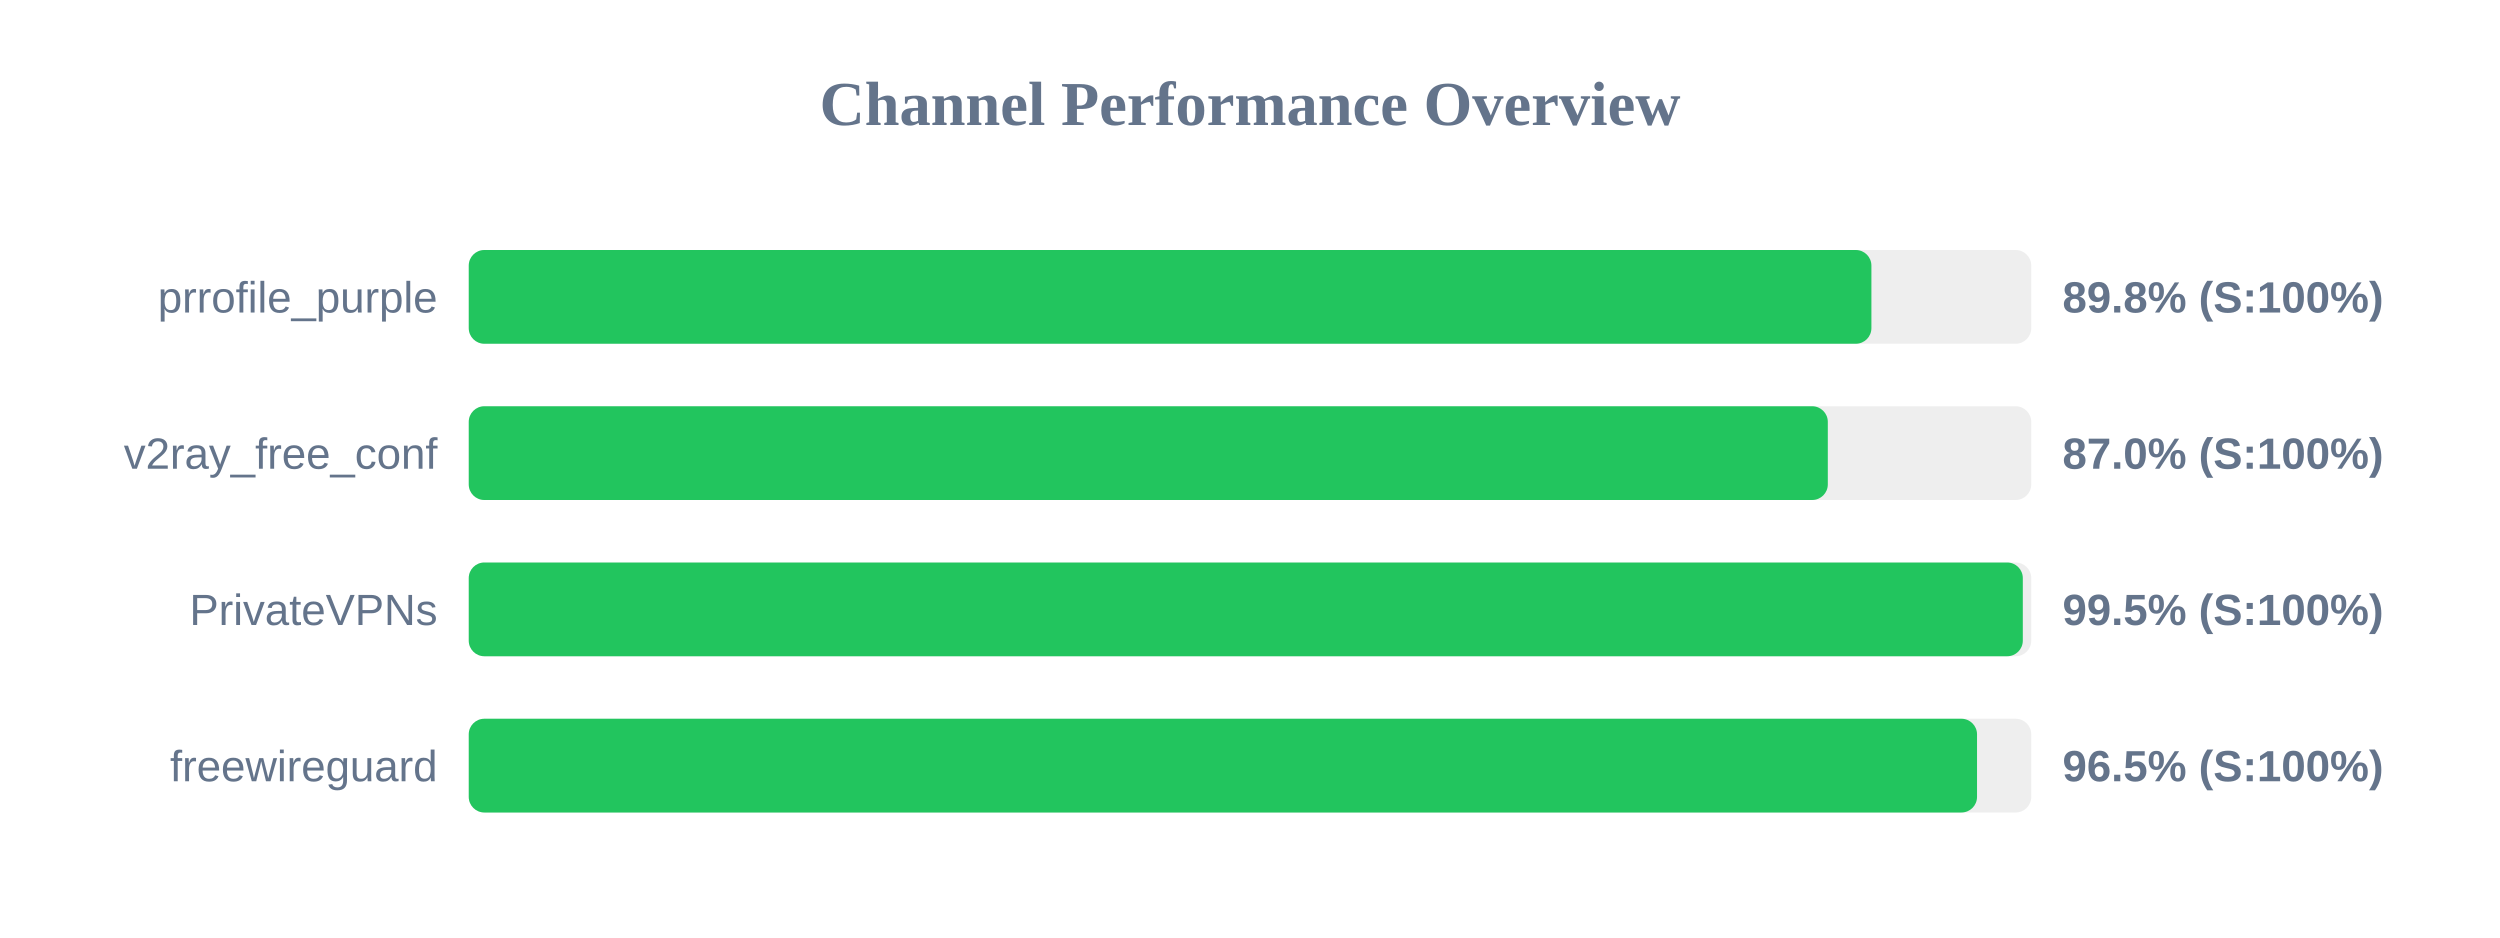
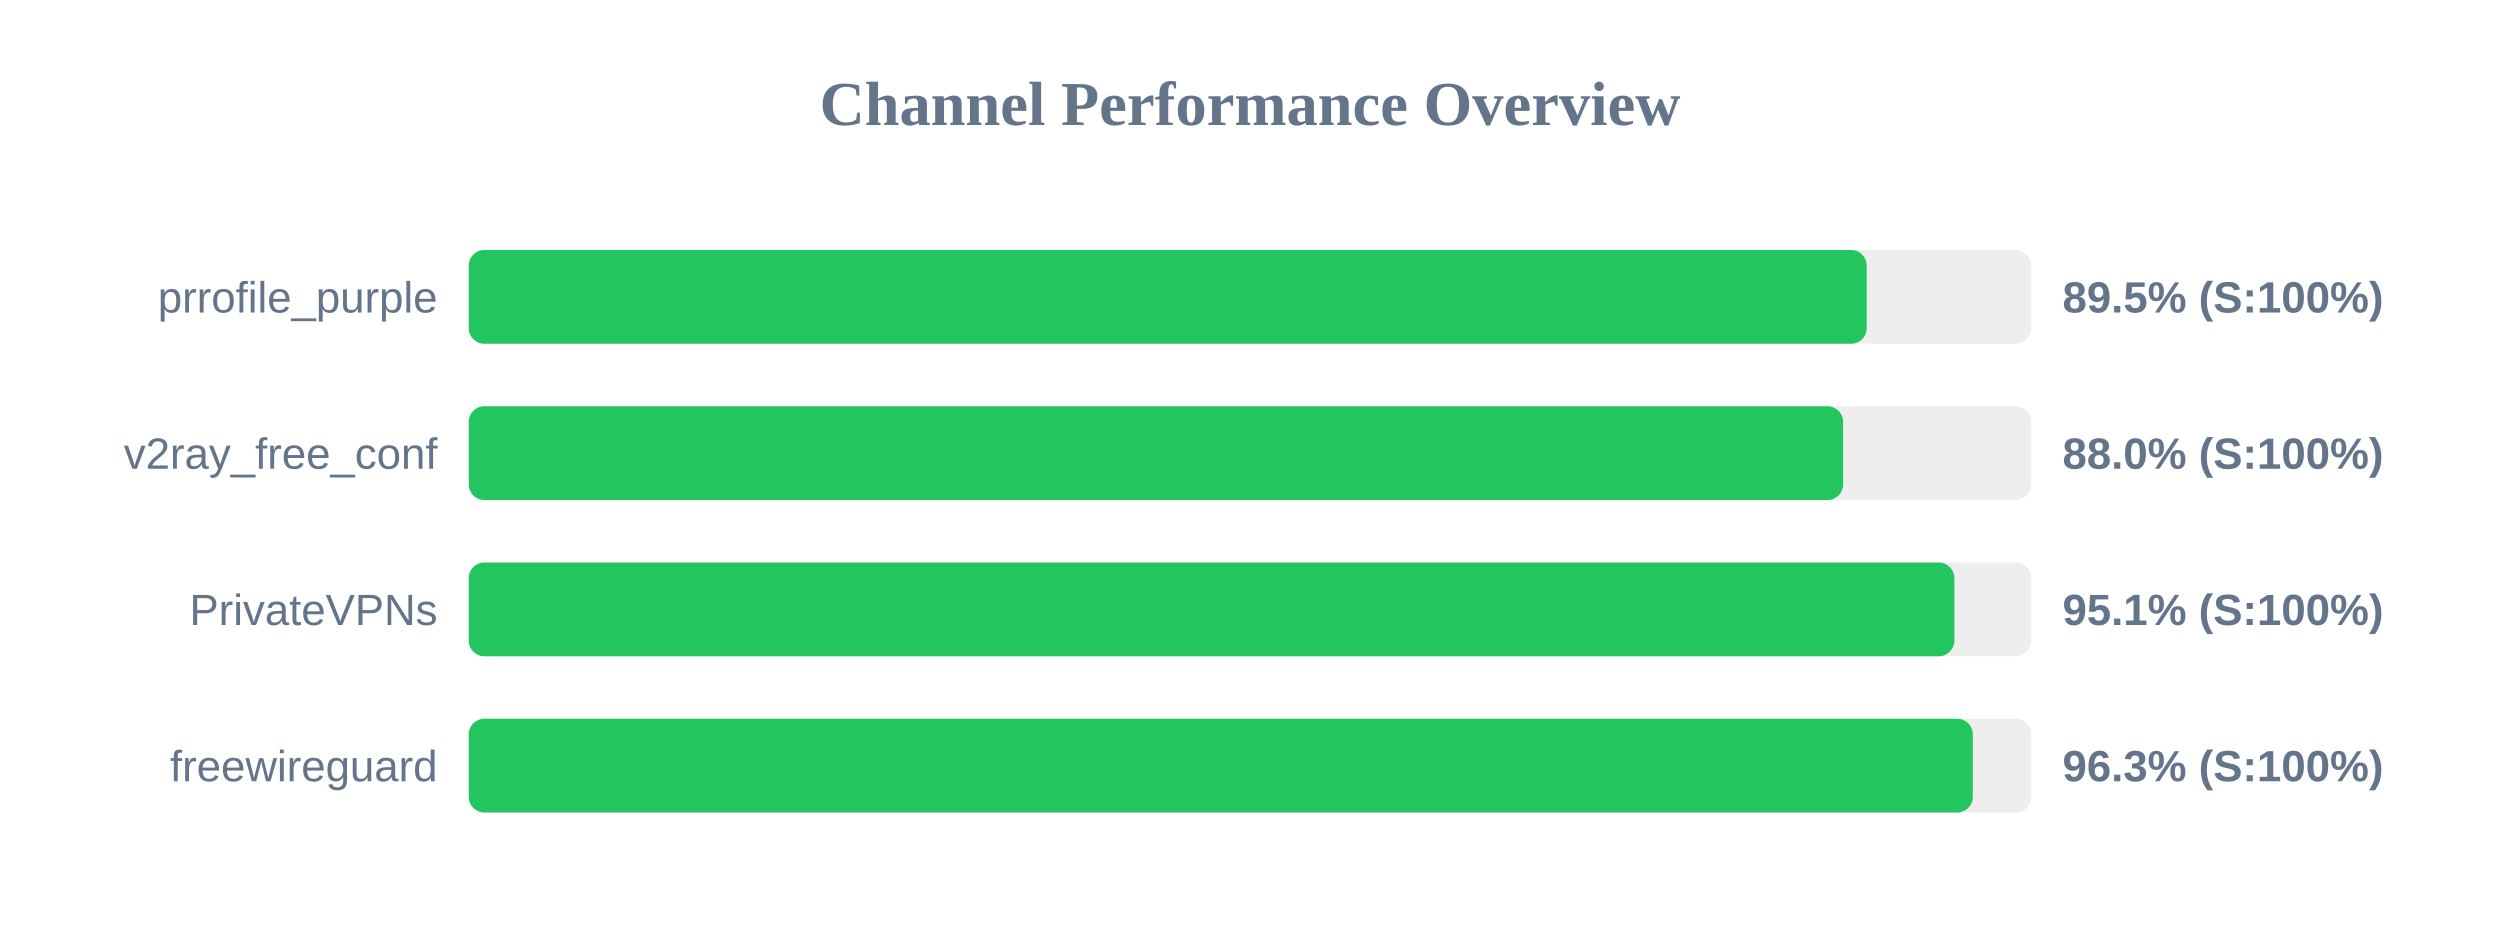
<svg xmlns="http://www.w3.org/2000/svg" width="800" height="300" version="1.1">
  <style>
        .row { font: 14px Arial; fill: #64748b; }
        .score { font: bold 14px Arial; fill: #64748b; }
    </style>
  <text x="400" y="40" text-anchor="middle" font-size="20px" font-weight="bold" fill="#64748b">Channel Performance Overview</text>
  <rect x="150" y="80" width="500" height="30" fill="#eee" rx="5" />
-   <rect x="150" y="80" width="448.85" height="30" fill="#22c55e" rx="5" />
+   <rect x="150" y="80" width="447.35" height="30" fill="#22c55e" rx="5" />
  <text x="140" y="100" text-anchor="end" class="row">prrofile_purple</text>
-   <text x="660" y="100" text-anchor="start" class="score">89.8% (S:100%)</text>
+   <text x="660" y="100" text-anchor="start" class="score">89.5% (S:100%)</text>
  <rect x="150" y="130" width="500" height="30" fill="#eee" rx="5" />
-   <rect x="150" y="130" width="434.9" height="30" fill="#22c55e" rx="5" />
+   <rect x="150" y="130" width="439.8" height="30" fill="#22c55e" rx="5" />
  <text x="140" y="150" text-anchor="end" class="row">v2ray_free_conf</text>
-   <text x="660" y="150" text-anchor="start" class="score">87.0% (S:100%)</text>
+   <text x="660" y="150" text-anchor="start" class="score">88.0% (S:100%)</text>
  <rect x="150" y="180" width="500" height="30" fill="#eee" rx="5" />
-   <rect x="150" y="180" width="497.3" height="30" fill="#22c55e" rx="5" />
+   <rect x="150" y="180" width="475.4" height="30" fill="#22c55e" rx="5" />
  <text x="140" y="200" text-anchor="end" class="row">PrivateVPNs</text>
-   <text x="660" y="200" text-anchor="start" class="score">99.5% (S:100%)</text>
+   <text x="660" y="200" text-anchor="start" class="score">95.1% (S:100%)</text>
  <rect x="150" y="230" width="500" height="30" fill="#eee" rx="5" />
-   <rect x="150" y="230" width="482.65" height="30" fill="#22c55e" rx="5" />
+   <rect x="150" y="230" width="481.3" height="30" fill="#22c55e" rx="5" />
  <text x="140" y="250" text-anchor="end" class="row">freewireguard</text>
-   <text x="660" y="250" text-anchor="start" class="score">96.5% (S:100%)</text>
+   <text x="660" y="250" text-anchor="start" class="score">96.3% (S:100%)</text>
</svg>
